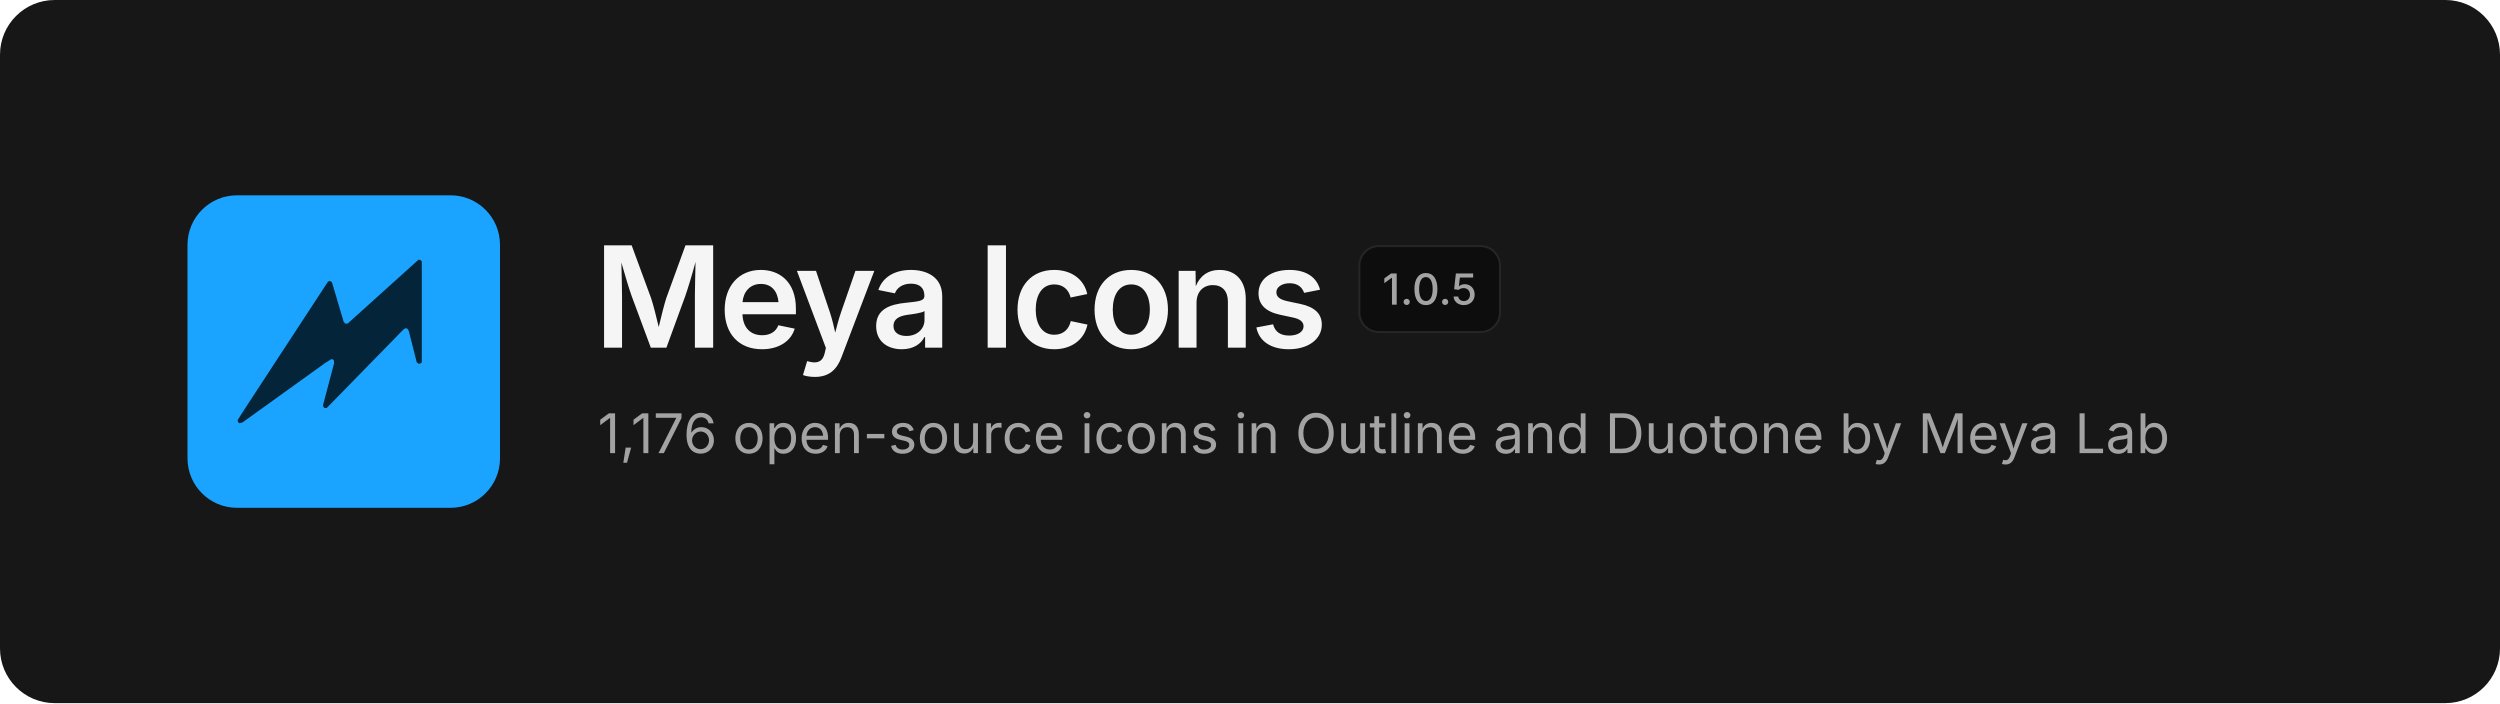
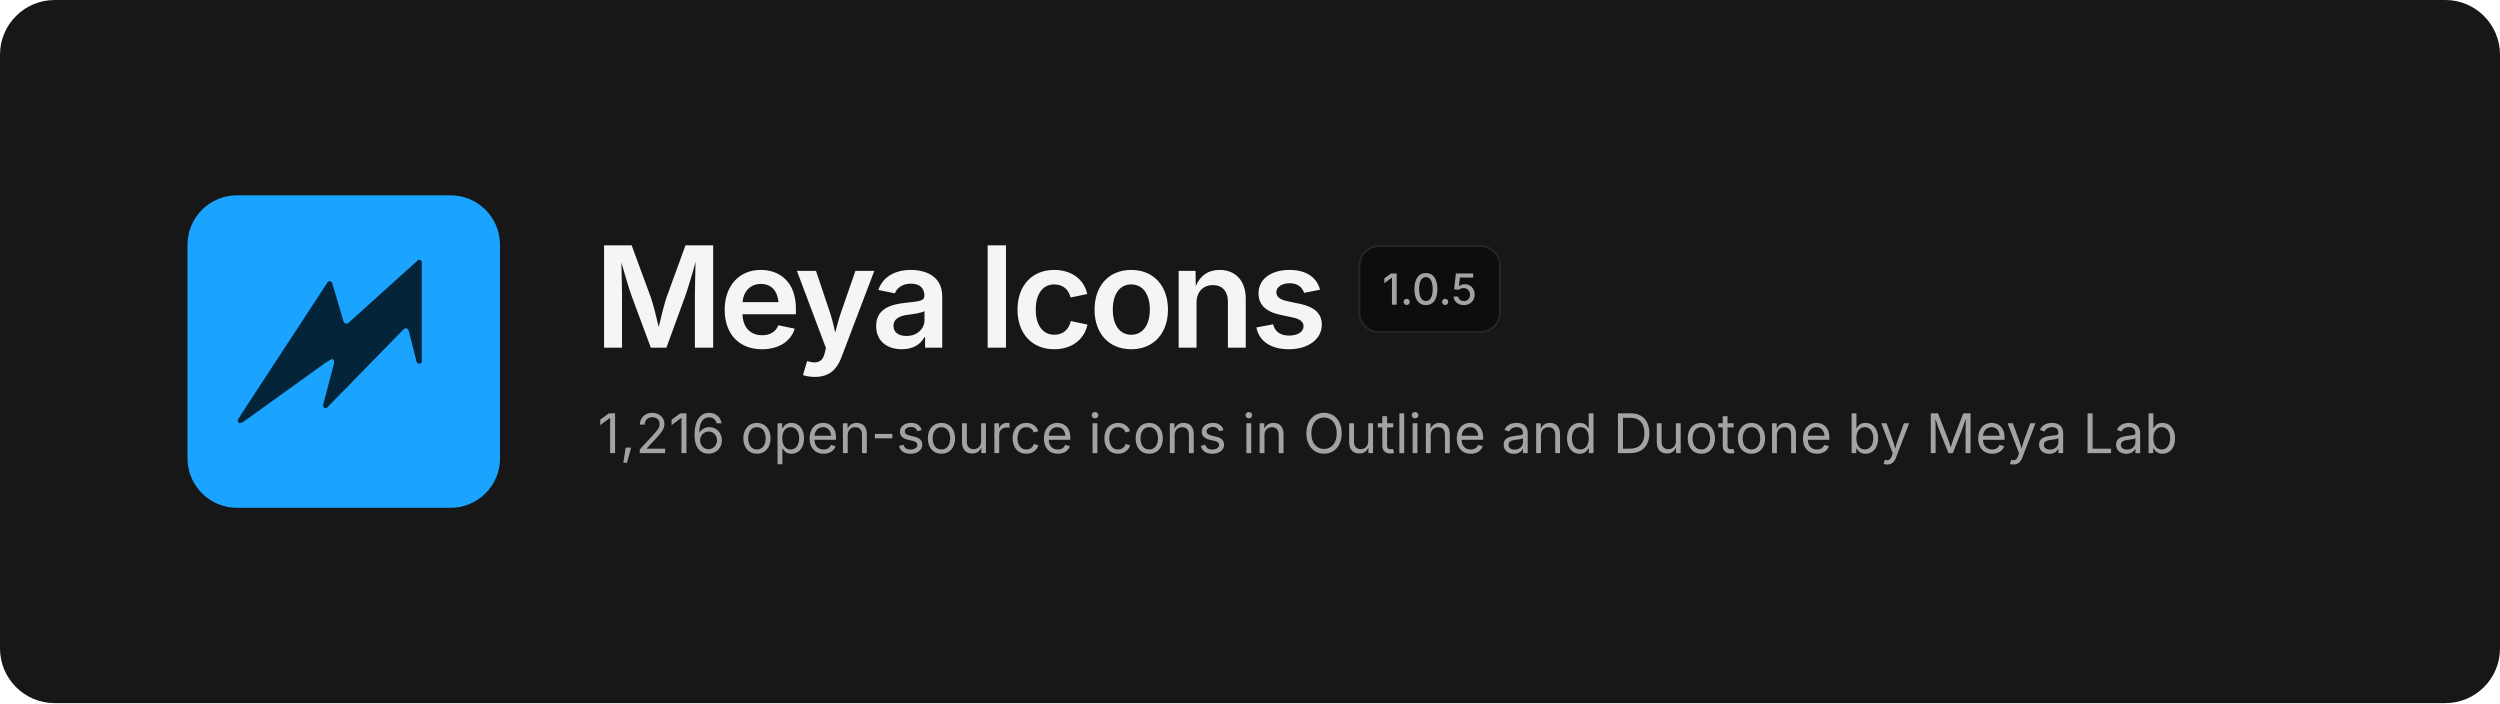
<svg xmlns="http://www.w3.org/2000/svg" width="1280" height="360" viewBox="0 0 1280 360" fill="none">
  <rect width="1280" height="360" rx="28" fill="#171717" />
  <svg x="96" y="100" width="160" height="160" viewBox="0 0 480 480">
    <rect width="480" height="480" rx="76" fill="#1BA4FF" />
    <path d="M354.6 99.1 L357.4 99.1 L359.9 101.6 L359.9 256.4 L358.6 257.9 L355.1 258.9 L352.1 256.4 L339.9 208.4 L337.9 204.9 L334.6 204.1 L331.4 206.4 L213.9 326.6 L210.9 326.9 L209.4 325.9 L208.1 322.6 L225.1 258.1 L224.9 253.6 L223.4 252.1 L221.1 251.6 L212.1 257.1 L84.4 348.9 L79.9 350.1 L77.4 348.1 L77.1 345.1 L85.1 332.4 L215.9 132.4 L218.9 131.6 L221.9 133.6 L239.9 194.4 L242.4 197.1 L245.9 197.1Z" fill="#032439" />
  </svg>
  <text x="304" y="178" font-family="Inter, -apple-system, 'Segoe UI', Helvetica, Arial, sans-serif" font-size="72" font-weight="600" letter-spacing="-2.5" fill="#F5F5F5">Meya Icons</text>
  <rect x="696" y="126" width="72" height="44" rx="10" fill="#0D0D0D" stroke="#262626" />
  <text x="732" y="156" text-anchor="middle" font-family="Inter, -apple-system, 'Segoe UI', Helvetica, Arial, sans-serif" font-size="22" font-weight="500" fill="#A3A3A3">1.0.5</text>
-   <text x="306" y="232" font-family="Inter, -apple-system, 'Segoe UI', Helvetica, Arial, sans-serif" font-size="28" fill="#A3A3A3">1,176 open-source icons in Outline and Duotone by Meya Lab</text>
+   <text x="306" y="232" font-family="Inter, -apple-system, 'Segoe UI', Helvetica, Arial, sans-serif" font-size="28" fill="#A3A3A3">1,216 open-source icons in Outline and Duotone by Meya Lab</text>
</svg>
